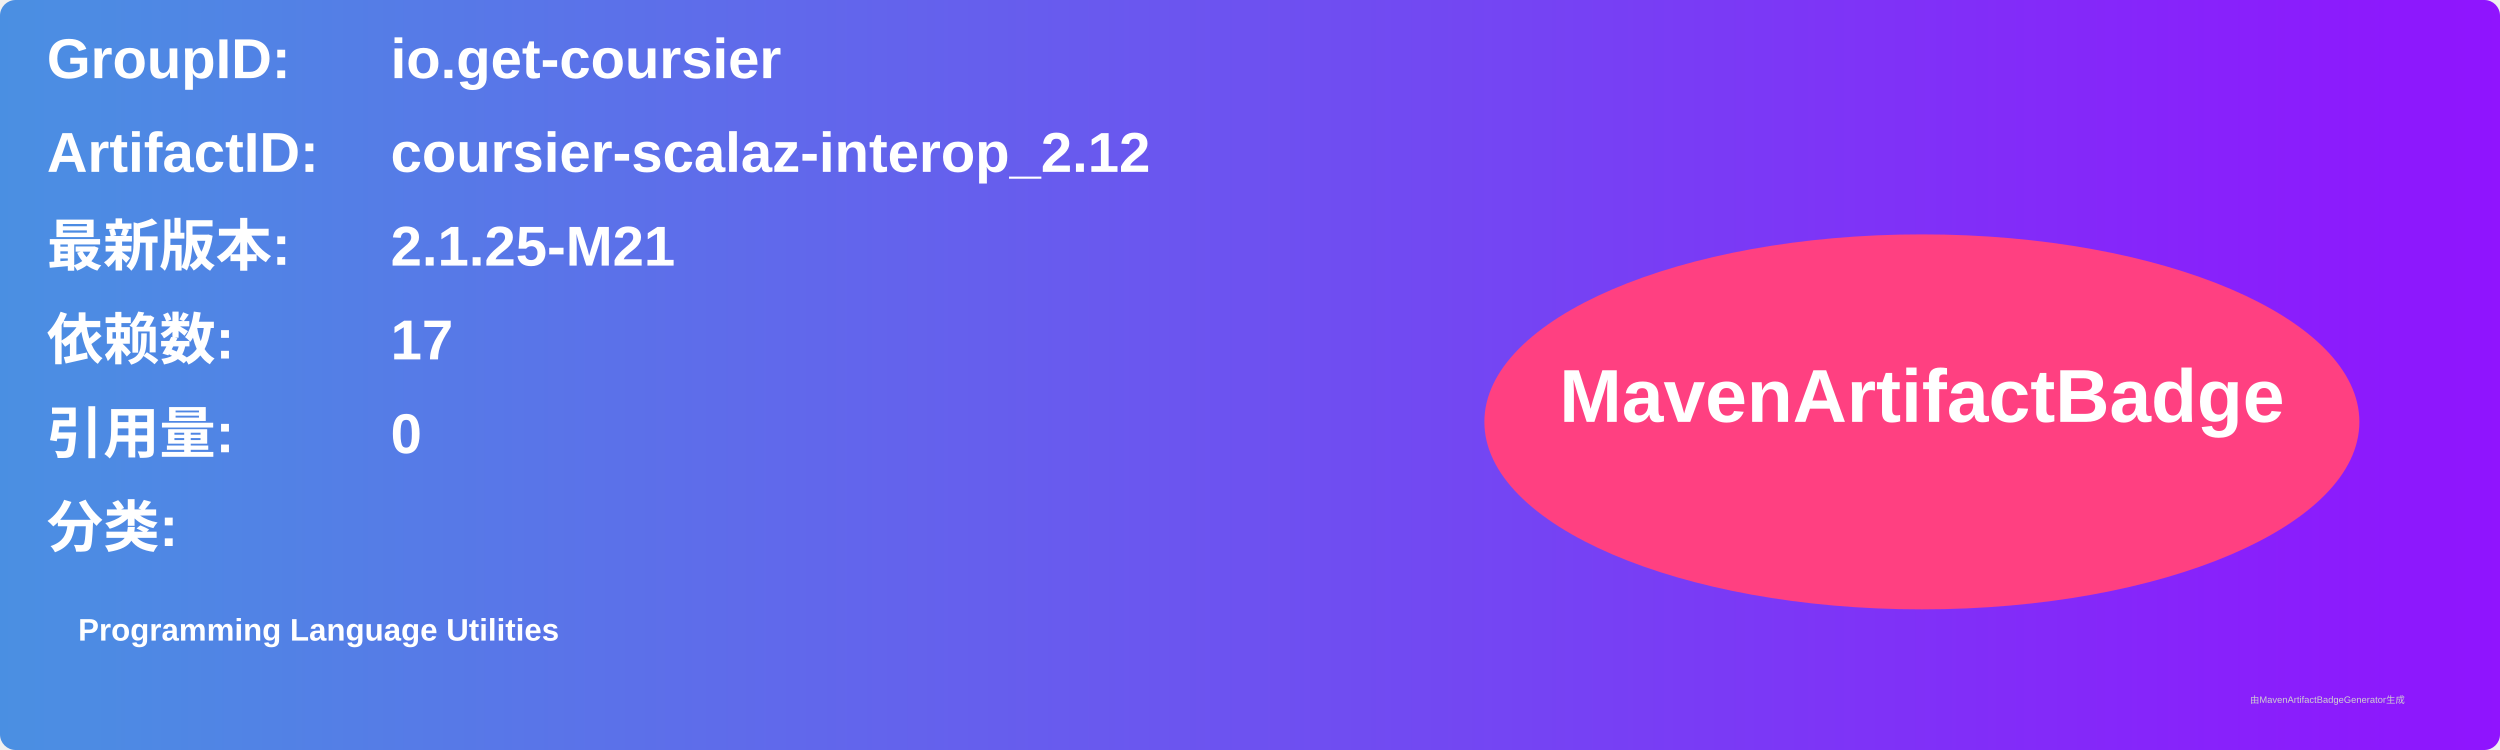
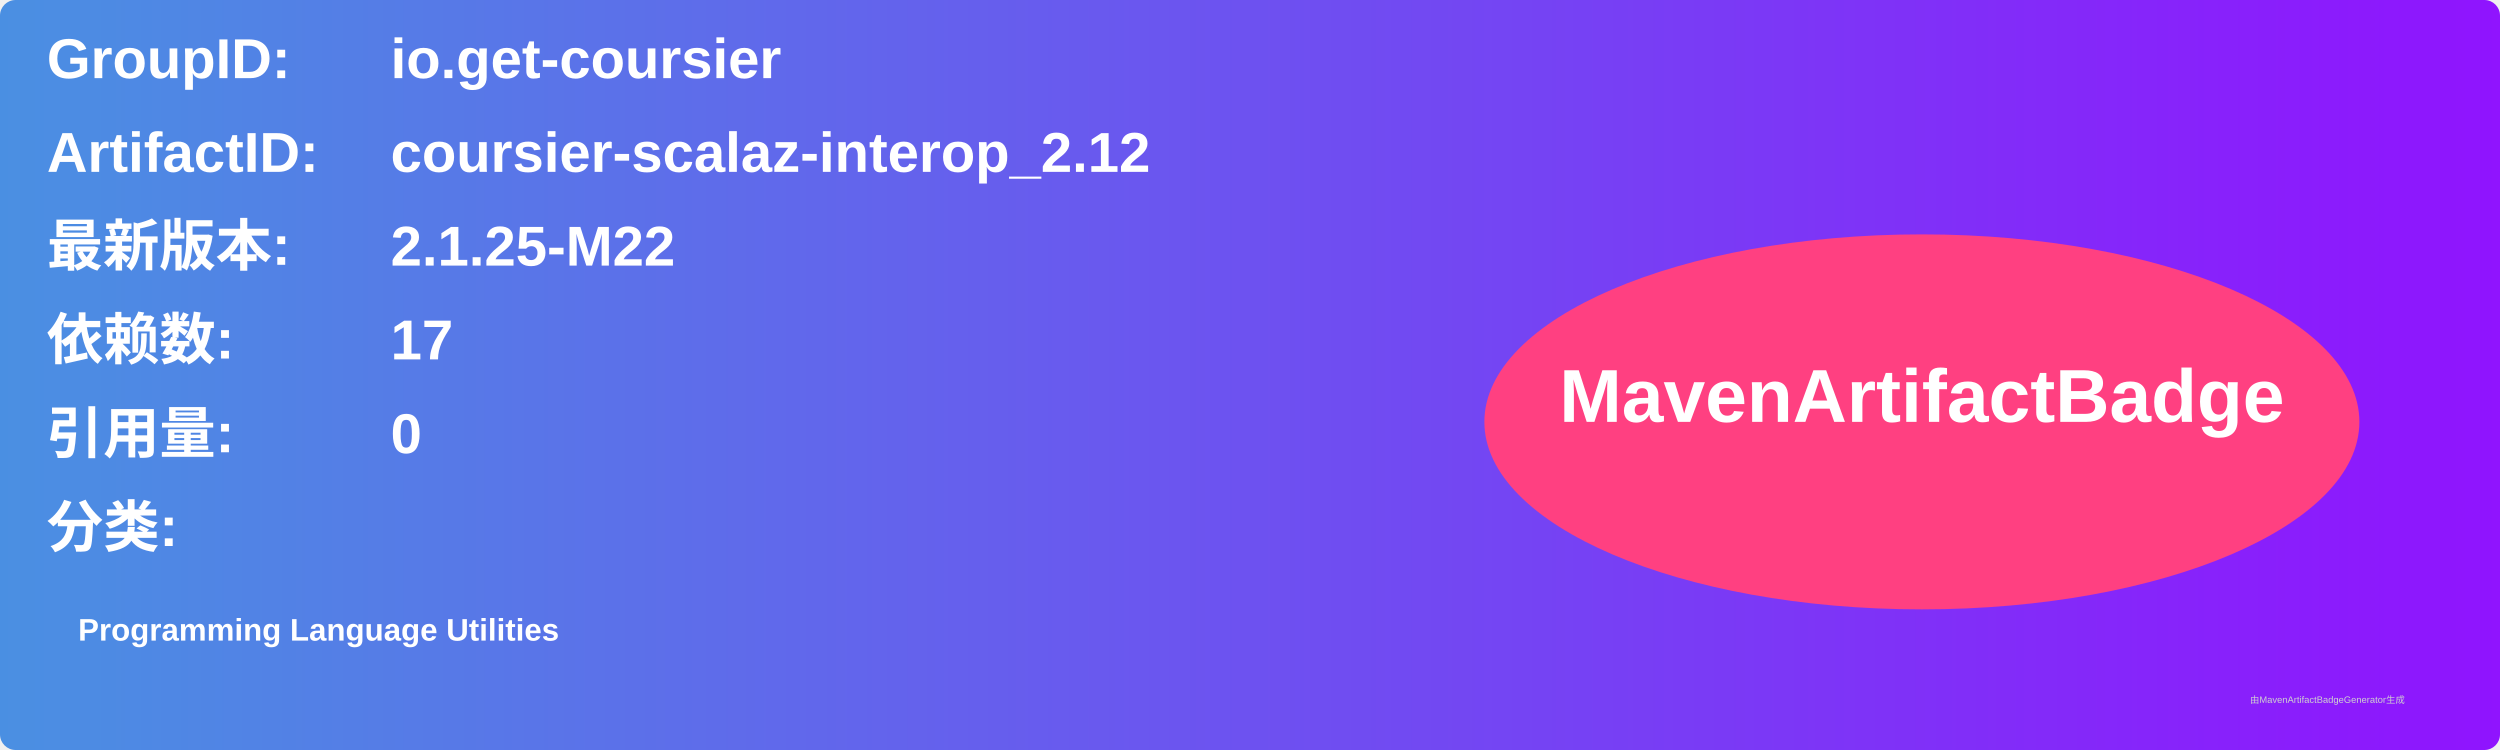
<svg xmlns="http://www.w3.org/2000/svg" width="800" height="240" viewBox="0 0 800 240">
  <linearGradient id="grad" x1="0%" y1="0%" x2="100%" y2="0%">
    <stop offset="0%" stop-color="#4a90e2" />
    <stop offset="100%" stop-color="#9013fe" />
  </linearGradient>
  <rect width="100%" height="100%" rx="5" ry="5" fill="url(#grad)" />
  <g transform="translate(15, 15)">
    <text x="0" y="10" font-family="Arial" font-size="18" fill="white" font-weight="bold" width="260">GroupID:</text>
    <text x="110" y="10" font-family="Arial" font-size="18" fill="white" font-weight="bold" width="460">io.get-coursier</text>
    <text x="0" y="40" font-family="Arial" font-size="18" fill="white" font-weight="bold" width="260">ArtifactID:</text>
    <text x="110" y="40" font-family="Arial" font-size="18" fill="white" font-weight="bold" width="460">coursier-scalaz-interop_2.12</text>
    <text x="0" y="70" font-family="Arial" font-size="18" fill="white" font-weight="bold">最新版本:</text>
    <text x="110" y="70" font-family="Arial" font-size="18" fill="white" font-weight="bold">
-       <tspan font-weight="bold">2.1.25-M21</tspan>
+       <tspan font-weight="bold">2.1.25-M22</tspan>
    </text>
    <text x="0" y="100" font-family="Arial" font-size="18" fill="white" font-weight="bold">依赖数: </text>
    <text x="110" y="100" font-family="Arial" font-size="18" fill="white">
      <tspan font-weight="bold">17</tspan>
    </text>
    <text x="0" y="130" font-family="Arial" font-size="18" fill="white" font-weight="bold">引用量: </text>
    <text x="110" y="130" font-family="Arial" font-size="18" fill="white">
      <tspan font-weight="bold">0</tspan>
    </text>
    <text x="0" y="160" font-family="Arial" font-size="18" fill="white" font-weight="bold">分类:</text>
    <text x="10" y="190" font-family="Arial" font-size="10" fill="white">
      <tspan font-weight="bold">Programming Language Utilities</tspan>
    </text>
    <ellipse cx="600" cy="120" rx="140" ry="60" fill="#ff4081" />
    <text x="600" y="120" text-anchor="middle" font-family="Arial" font-size="24" fill="white" font-weight="bold">MavenArtifactBadge</text>
  </g>
  <text x="720" y="225" font-family="Arial" font-size="3" fill="#d0d0d0">由MavenArtifactBadgeGenerator生成</text>
</svg>
